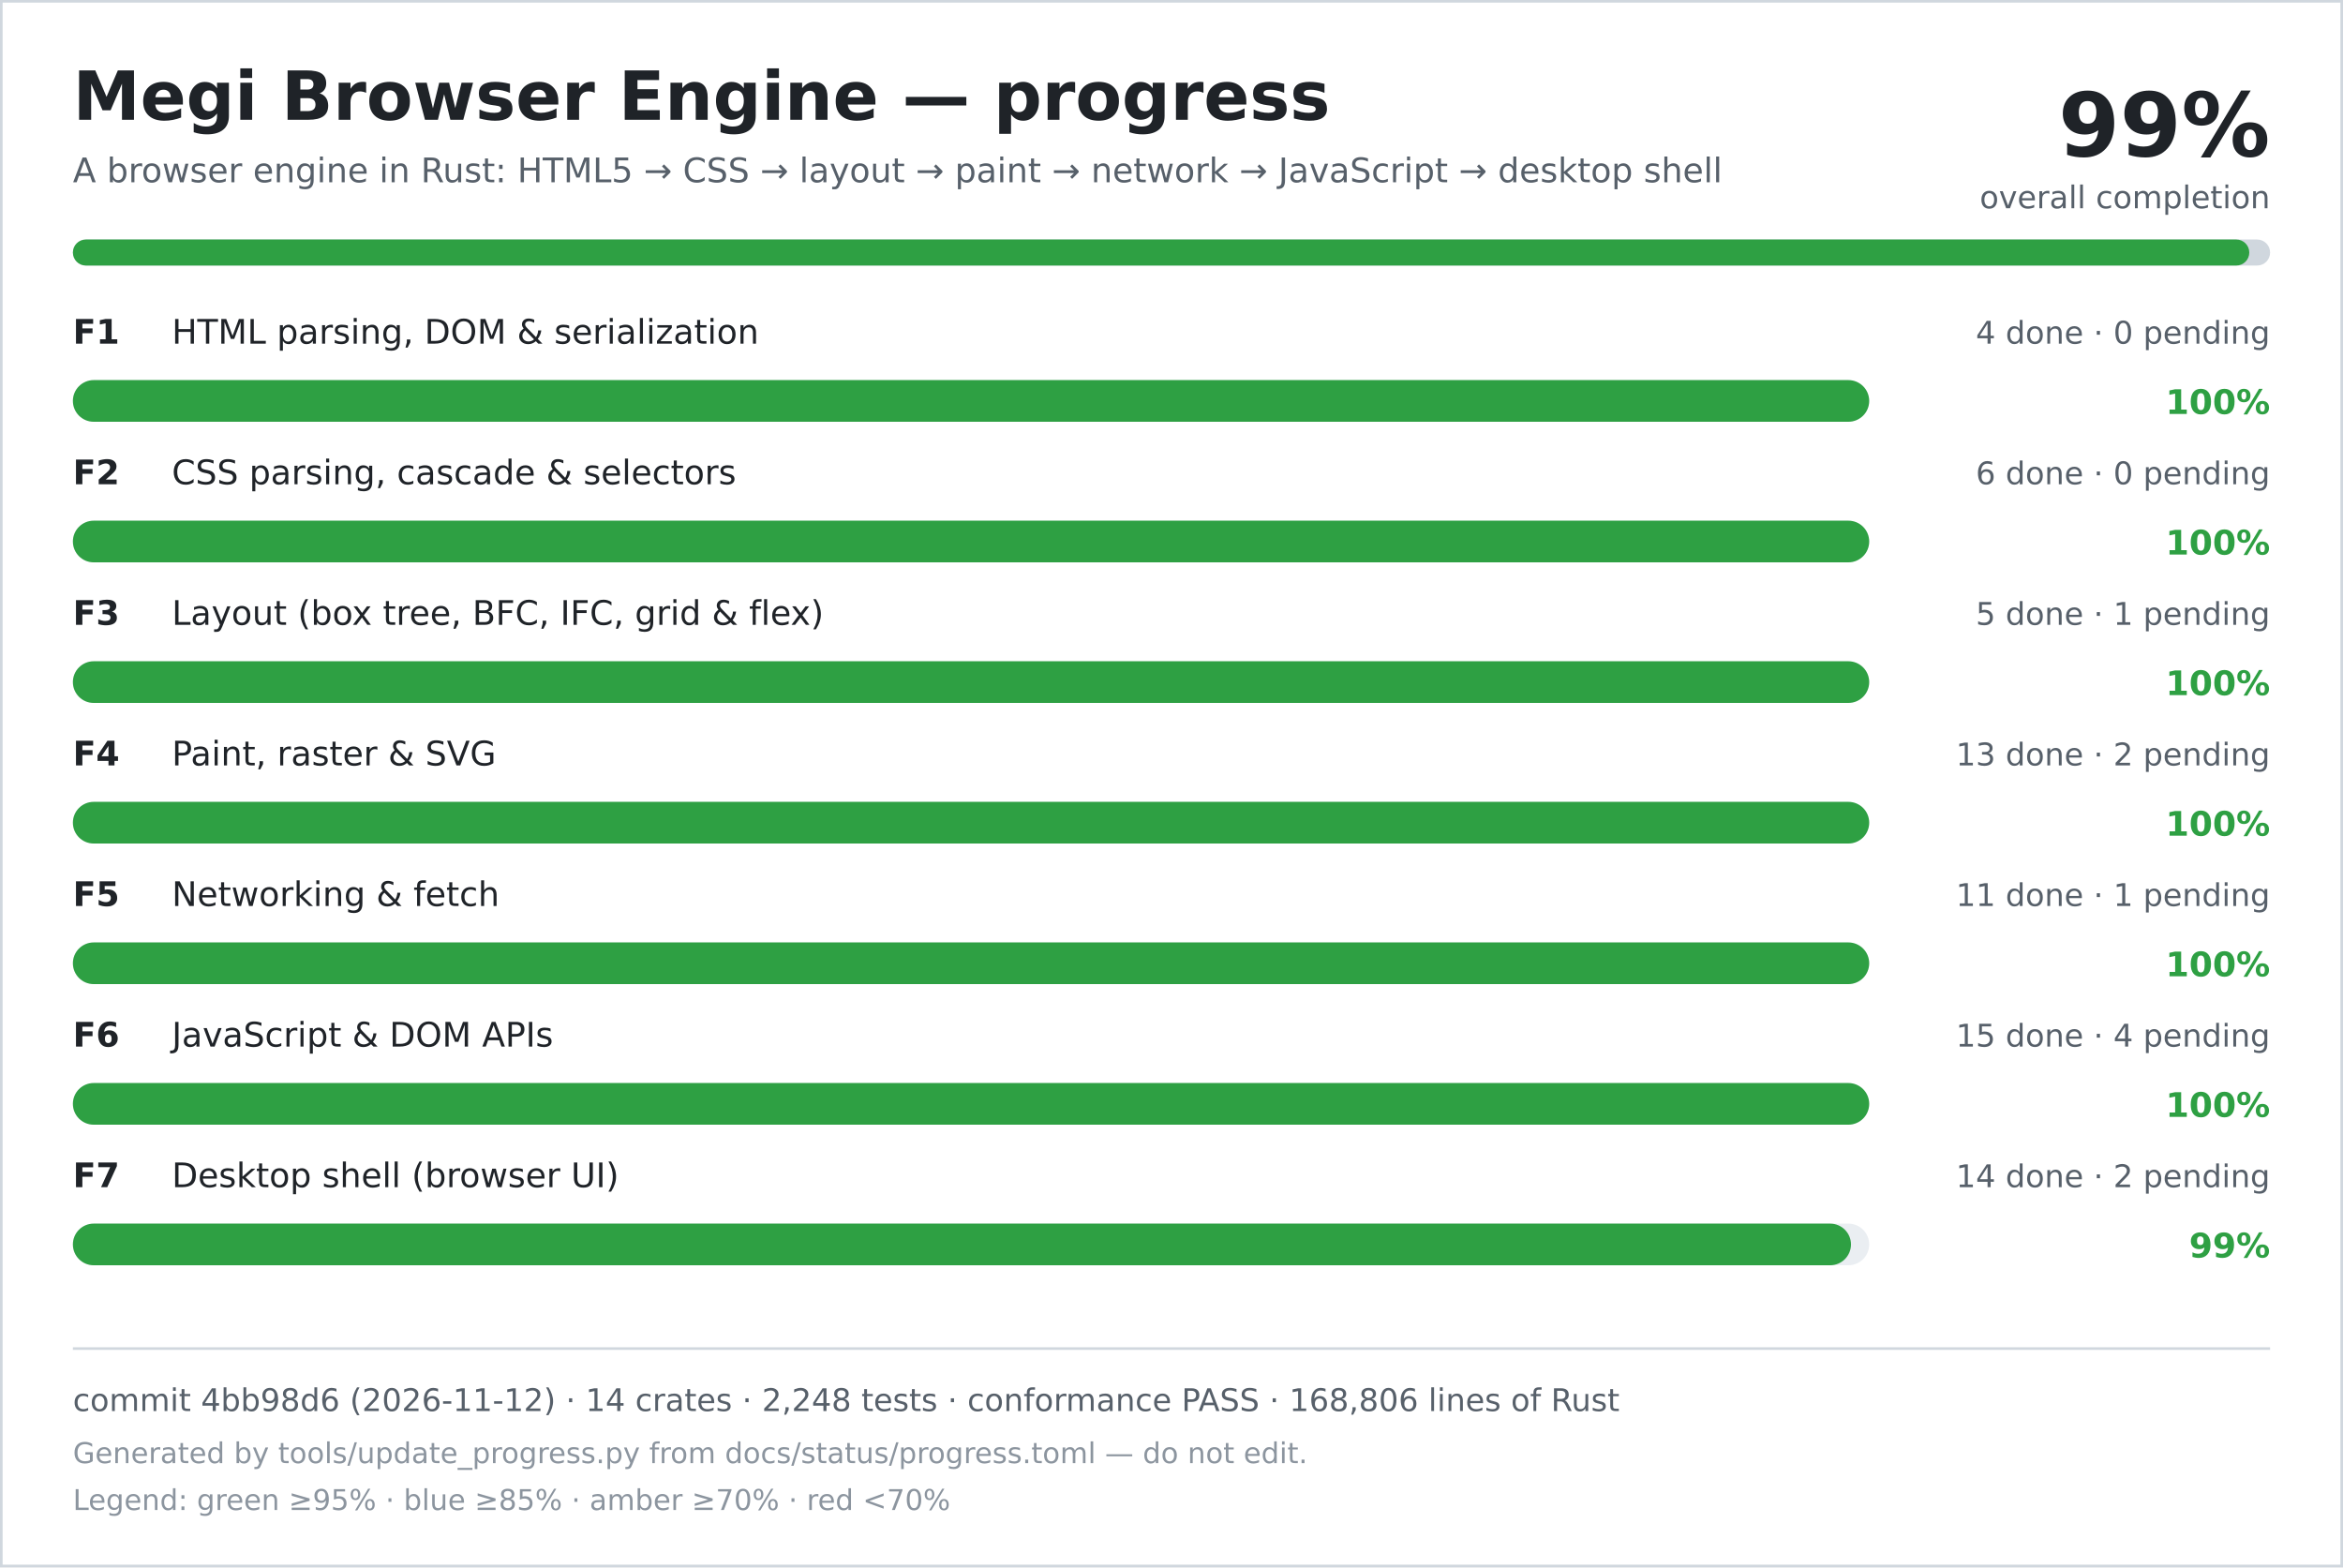
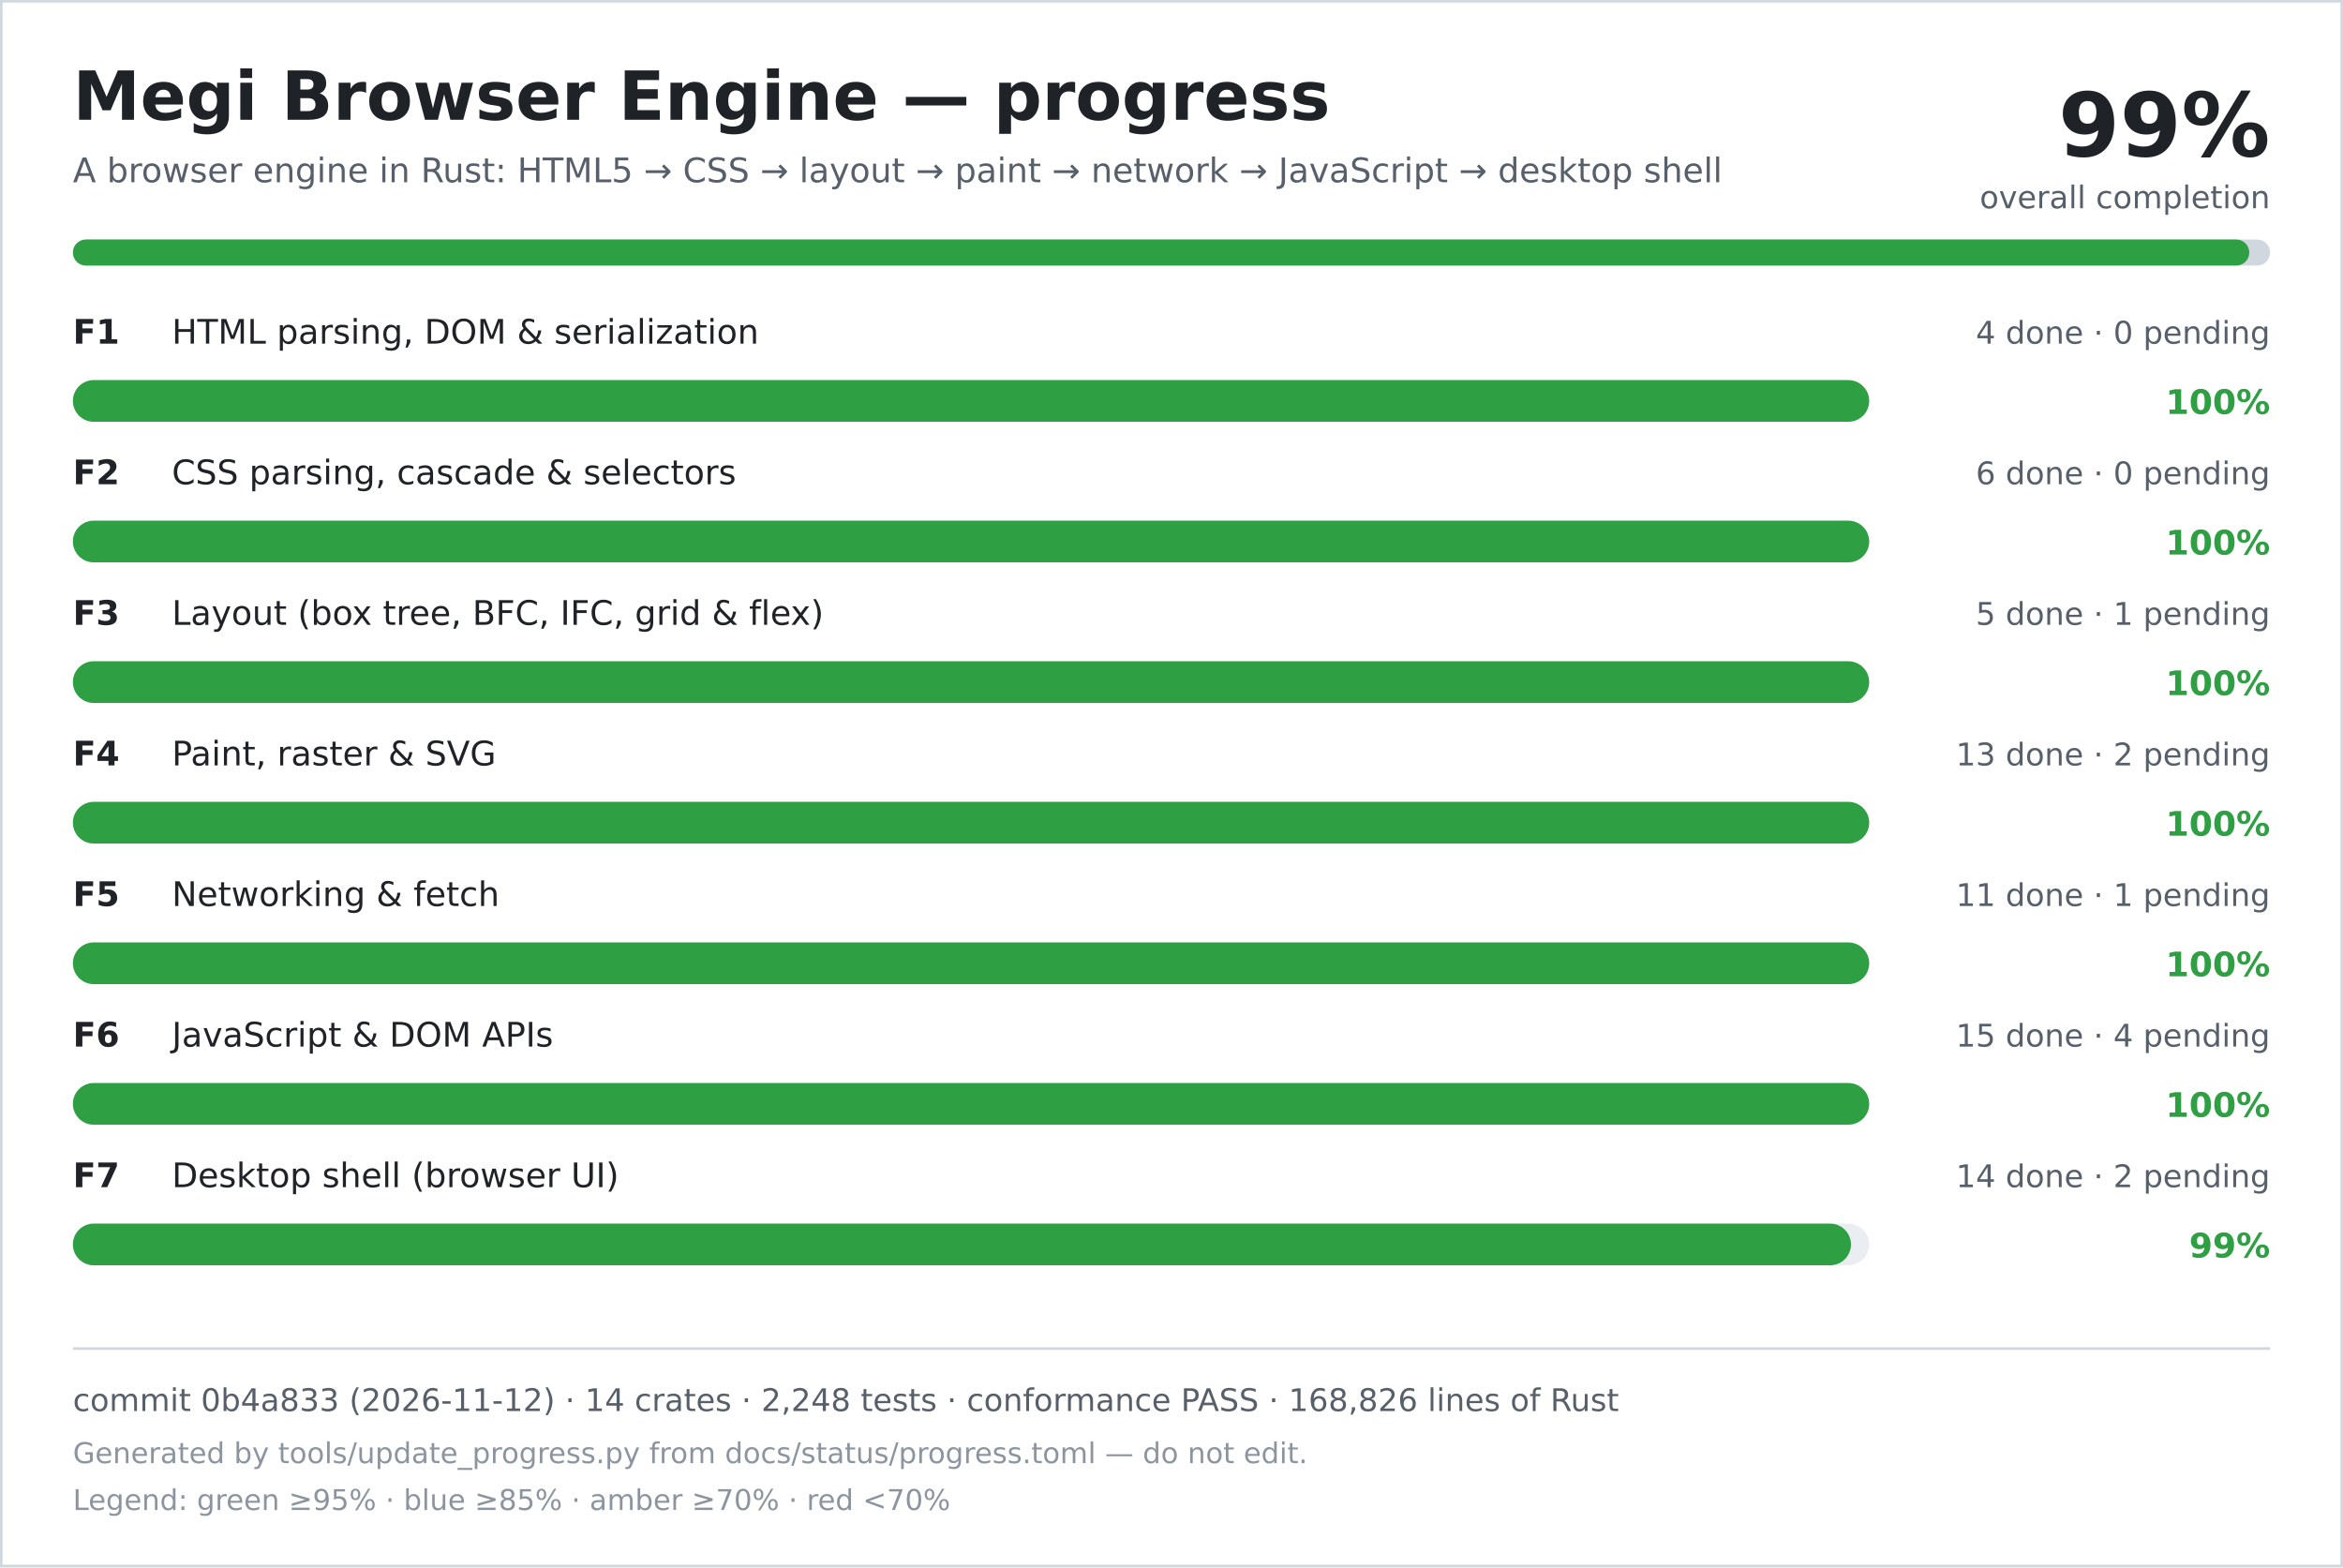
<svg xmlns="http://www.w3.org/2000/svg" width="900" height="602" viewBox="0 0 900 602" role="img" aria-labelledby="title desc">
  <rect width="900" height="602" fill="#ffffff" />
  <rect x="0.5" y="0.5" width="899" height="601" fill="none" stroke="#d0d7de" />
  <text x="28" y="46" font-family="DejaVu Sans, Verdana, sans-serif" font-size="26" font-weight="700" fill="#1f2328">Megi Browser Engine — progress</text>
  <text x="28" y="70" font-family="DejaVu Sans, Verdana, sans-serif" font-size="13" fill="#57606a">A browser engine in Rust: HTML5 → CSS → layout → paint → network → JavaScript → desktop shell</text>
  <text x="872" y="60" text-anchor="end" font-family="DejaVu Sans, Verdana, sans-serif" font-size="34" font-weight="700" fill="#1f2328">99%</text>
  <text x="872" y="80" text-anchor="end" font-family="DejaVu Sans, Verdana, sans-serif" font-size="12" fill="#57606a">overall completion</text>
  <rect x="28" y="92" width="844" height="10" rx="5" fill="#d0d7de" />
  <rect x="28" y="92" width="836" height="10" rx="5" fill="#2ea043" />
  <text x="28" y="132" font-family="DejaVu Sans, Verdana, sans-serif" font-size="13" font-weight="700" fill="#1f2328">F1</text>
  <text x="66" y="132" font-family="DejaVu Sans, Verdana, sans-serif" font-size="13" fill="#1f2328">HTML parsing, DOM &amp; serialization</text>
  <text x="872" y="132" text-anchor="end" font-family="DejaVu Sans, Verdana, sans-serif" font-size="12" fill="#57606a">4 done · 0 pending</text>
  <rect x="28" y="146" width="690" height="16" rx="8" fill="#eaeef2" />
  <rect x="28" y="146" width="690" height="16" rx="8" fill="#2ea043" />
  <text x="872" y="159" text-anchor="end" font-family="DejaVu Sans, Verdana, sans-serif" font-size="13" font-weight="700" fill="#2ea043">100%</text>
  <text x="28" y="186" font-family="DejaVu Sans, Verdana, sans-serif" font-size="13" font-weight="700" fill="#1f2328">F2</text>
  <text x="66" y="186" font-family="DejaVu Sans, Verdana, sans-serif" font-size="13" fill="#1f2328">CSS parsing, cascade &amp; selectors</text>
  <text x="872" y="186" text-anchor="end" font-family="DejaVu Sans, Verdana, sans-serif" font-size="12" fill="#57606a">6 done · 0 pending</text>
  <rect x="28" y="200" width="690" height="16" rx="8" fill="#eaeef2" />
  <rect x="28" y="200" width="690" height="16" rx="8" fill="#2ea043" />
  <text x="872" y="213" text-anchor="end" font-family="DejaVu Sans, Verdana, sans-serif" font-size="13" font-weight="700" fill="#2ea043">100%</text>
  <text x="28" y="240" font-family="DejaVu Sans, Verdana, sans-serif" font-size="13" font-weight="700" fill="#1f2328">F3</text>
  <text x="66" y="240" font-family="DejaVu Sans, Verdana, sans-serif" font-size="13" fill="#1f2328">Layout (box tree, BFC, IFC, grid &amp; flex)</text>
  <text x="872" y="240" text-anchor="end" font-family="DejaVu Sans, Verdana, sans-serif" font-size="12" fill="#57606a">5 done · 1 pending</text>
  <rect x="28" y="254" width="690" height="16" rx="8" fill="#eaeef2" />
  <rect x="28" y="254" width="690" height="16" rx="8" fill="#2ea043" />
  <text x="872" y="267" text-anchor="end" font-family="DejaVu Sans, Verdana, sans-serif" font-size="13" font-weight="700" fill="#2ea043">100%</text>
  <text x="28" y="294" font-family="DejaVu Sans, Verdana, sans-serif" font-size="13" font-weight="700" fill="#1f2328">F4</text>
  <text x="66" y="294" font-family="DejaVu Sans, Verdana, sans-serif" font-size="13" fill="#1f2328">Paint, raster &amp; SVG</text>
  <text x="872" y="294" text-anchor="end" font-family="DejaVu Sans, Verdana, sans-serif" font-size="12" fill="#57606a">13 done · 2 pending</text>
  <rect x="28" y="308" width="690" height="16" rx="8" fill="#eaeef2" />
  <rect x="28" y="308" width="690" height="16" rx="8" fill="#2ea043" />
  <text x="872" y="321" text-anchor="end" font-family="DejaVu Sans, Verdana, sans-serif" font-size="13" font-weight="700" fill="#2ea043">100%</text>
  <text x="28" y="348" font-family="DejaVu Sans, Verdana, sans-serif" font-size="13" font-weight="700" fill="#1f2328">F5</text>
  <text x="66" y="348" font-family="DejaVu Sans, Verdana, sans-serif" font-size="13" fill="#1f2328">Networking &amp; fetch</text>
  <text x="872" y="348" text-anchor="end" font-family="DejaVu Sans, Verdana, sans-serif" font-size="12" fill="#57606a">11 done · 1 pending</text>
  <rect x="28" y="362" width="690" height="16" rx="8" fill="#eaeef2" />
  <rect x="28" y="362" width="690" height="16" rx="8" fill="#2ea043" />
  <text x="872" y="375" text-anchor="end" font-family="DejaVu Sans, Verdana, sans-serif" font-size="13" font-weight="700" fill="#2ea043">100%</text>
  <text x="28" y="402" font-family="DejaVu Sans, Verdana, sans-serif" font-size="13" font-weight="700" fill="#1f2328">F6</text>
  <text x="66" y="402" font-family="DejaVu Sans, Verdana, sans-serif" font-size="13" fill="#1f2328">JavaScript &amp; DOM APIs</text>
  <text x="872" y="402" text-anchor="end" font-family="DejaVu Sans, Verdana, sans-serif" font-size="12" fill="#57606a">15 done · 4 pending</text>
  <rect x="28" y="416" width="690" height="16" rx="8" fill="#eaeef2" />
  <rect x="28" y="416" width="690" height="16" rx="8" fill="#2ea043" />
  <text x="872" y="429" text-anchor="end" font-family="DejaVu Sans, Verdana, sans-serif" font-size="13" font-weight="700" fill="#2ea043">100%</text>
  <text x="28" y="456" font-family="DejaVu Sans, Verdana, sans-serif" font-size="13" font-weight="700" fill="#1f2328">F7</text>
  <text x="66" y="456" font-family="DejaVu Sans, Verdana, sans-serif" font-size="13" fill="#1f2328">Desktop shell (browser UI)</text>
  <text x="872" y="456" text-anchor="end" font-family="DejaVu Sans, Verdana, sans-serif" font-size="12" fill="#57606a">14 done · 2 pending</text>
  <rect x="28" y="470" width="690" height="16" rx="8" fill="#eaeef2" />
  <rect x="28" y="470" width="683" height="16" rx="8" fill="#2ea043" />
  <text x="872" y="483" text-anchor="end" font-family="DejaVu Sans, Verdana, sans-serif" font-size="13" font-weight="700" fill="#2ea043">99%</text>
  <line x1="28" y1="518" x2="872" y2="518" stroke="#d0d7de" />
-   <text x="28" y="542" font-family="DejaVu Sans, Verdana, sans-serif" font-size="12" fill="#57606a">commit 4bb98d6 (2026-11-12) · 14 crates · 2,248 tests · conformance PASS · 168,806 lines of Rust</text>
+   <text x="28" y="542" font-family="DejaVu Sans, Verdana, sans-serif" font-size="12" fill="#57606a">commit 0b4a833 (2026-11-12) · 14 crates · 2,248 tests · conformance PASS · 168,826 lines of Rust</text>
  <text x="28" y="562" font-family="DejaVu Sans, Verdana, sans-serif" font-size="11" fill="#8c959f">Generated by tools/update_progress.py from docs/status/progress.toml — do not edit.</text>
  <text x="28" y="580" font-family="DejaVu Sans, Verdana, sans-serif" font-size="11" fill="#8c959f">Legend: green ≥95% · blue ≥85% · amber ≥70% · red &lt;70%</text>
</svg>
